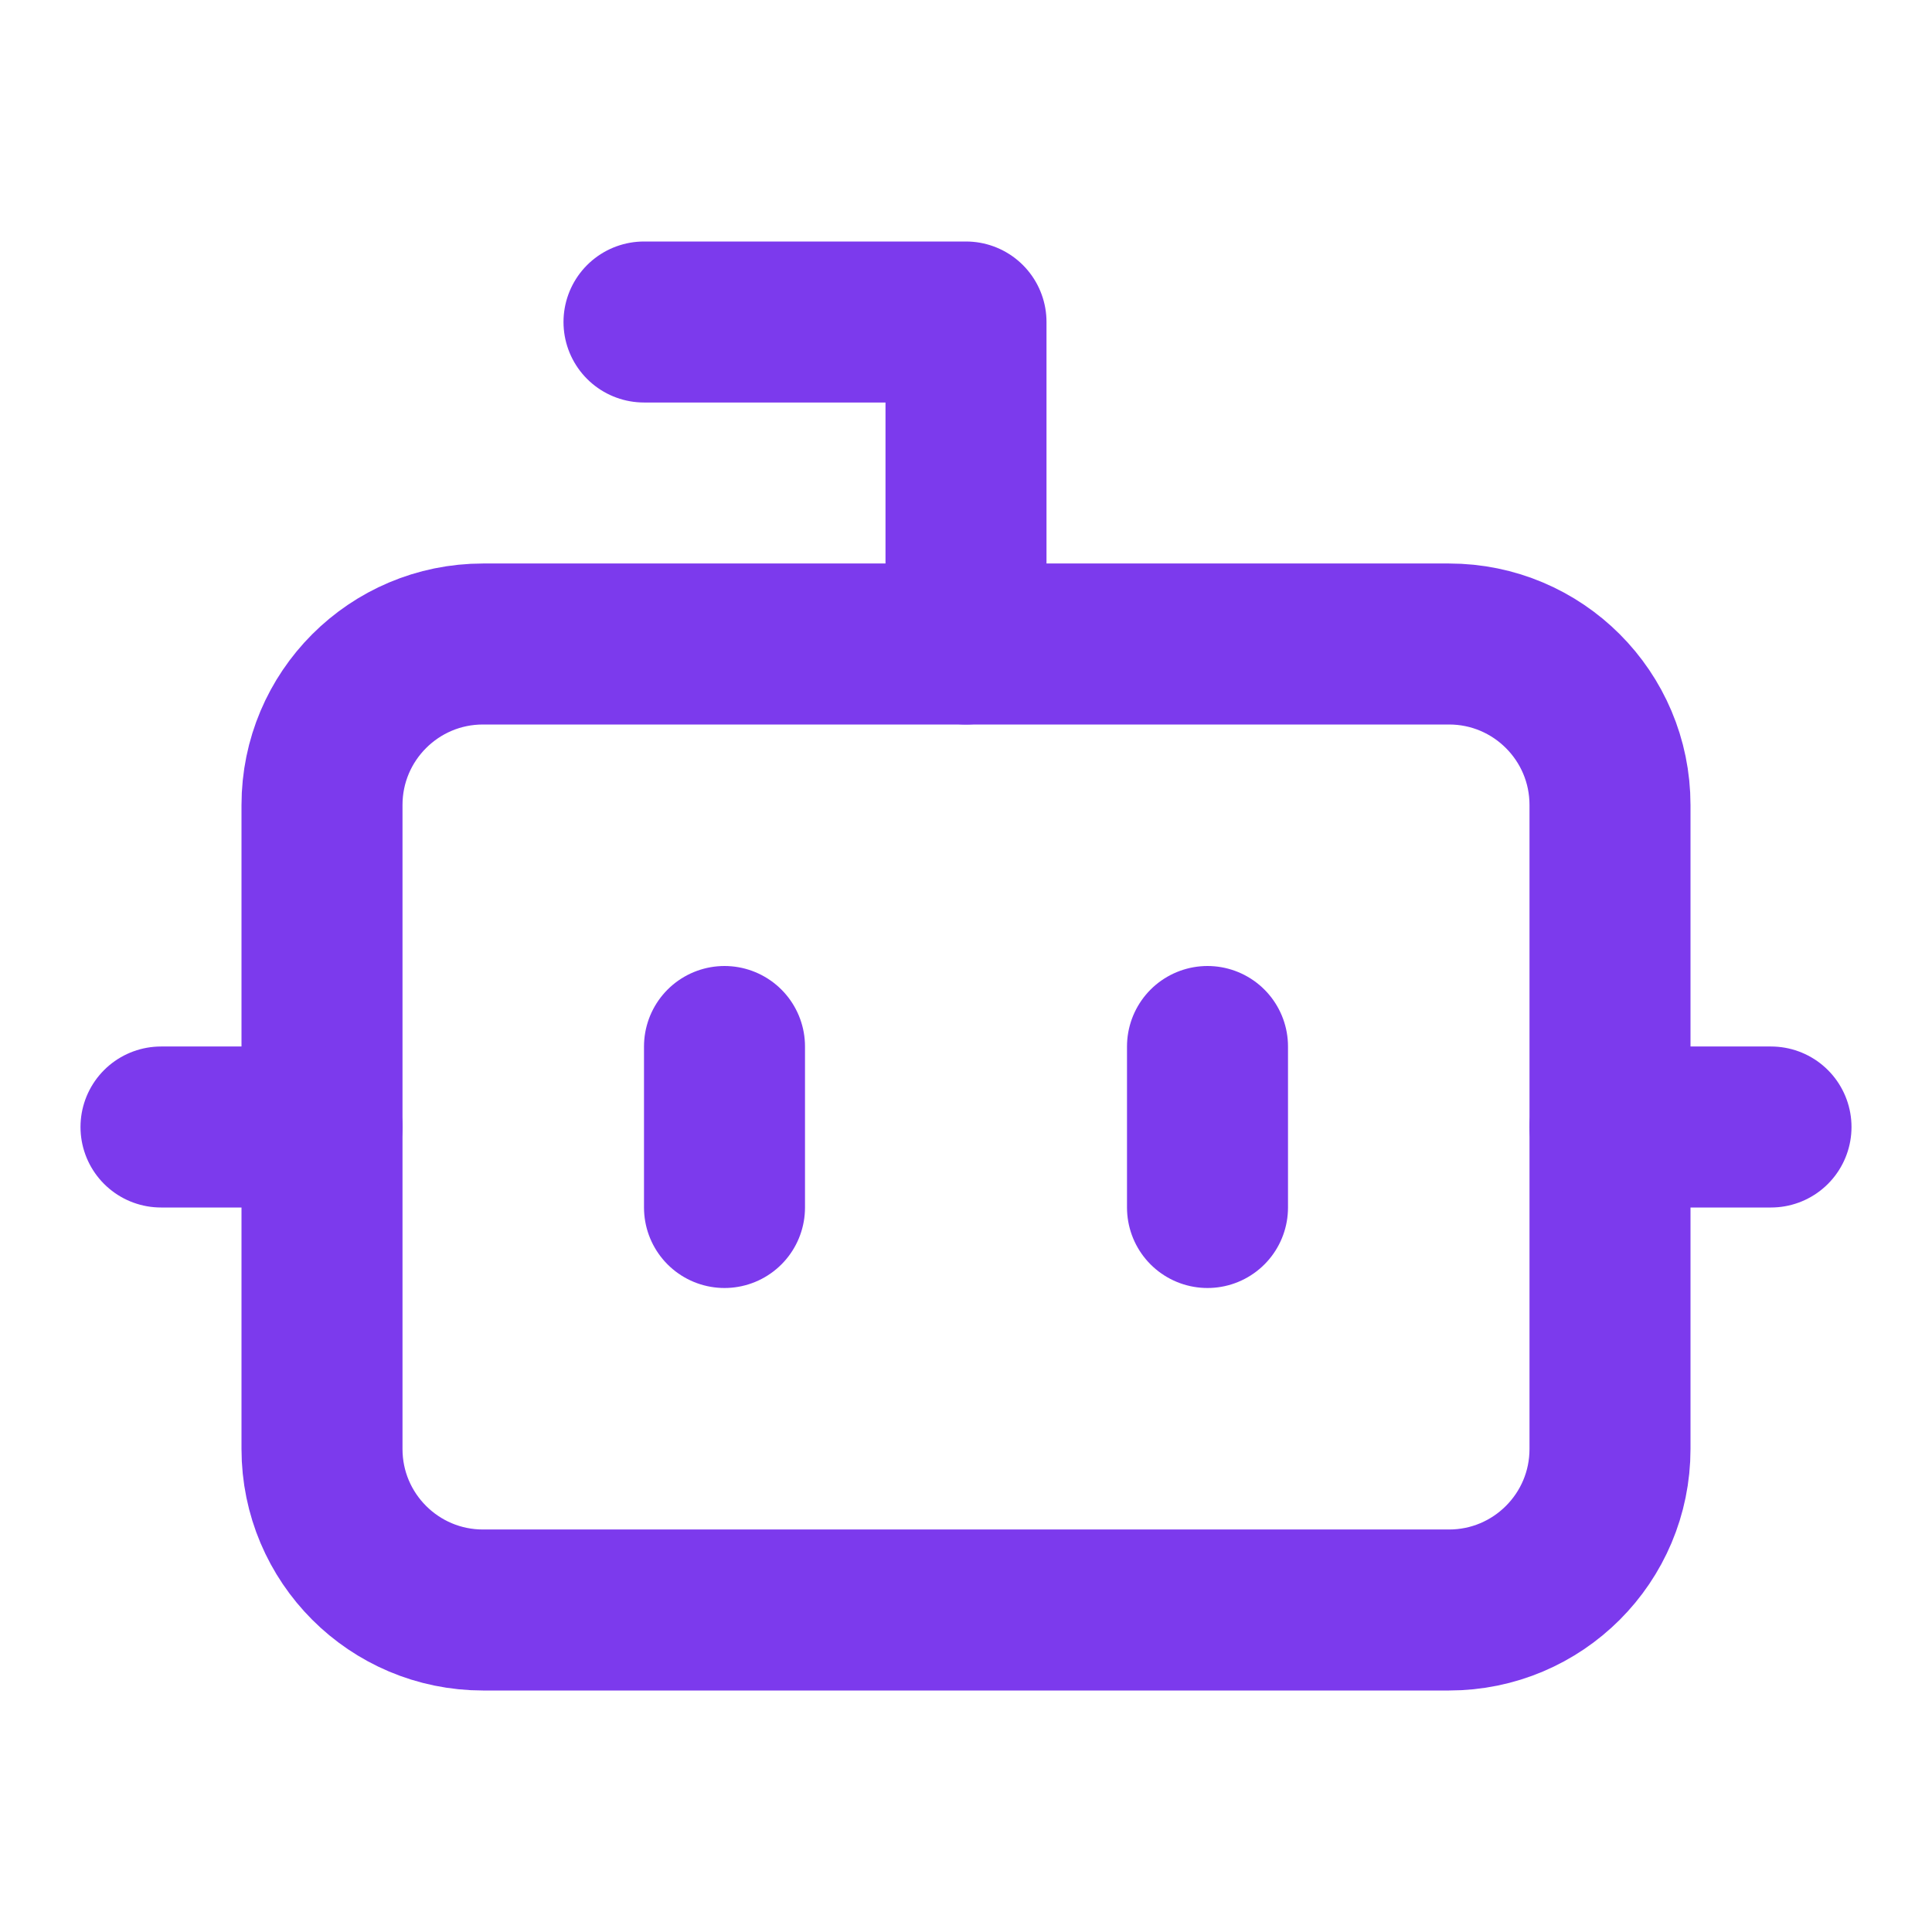
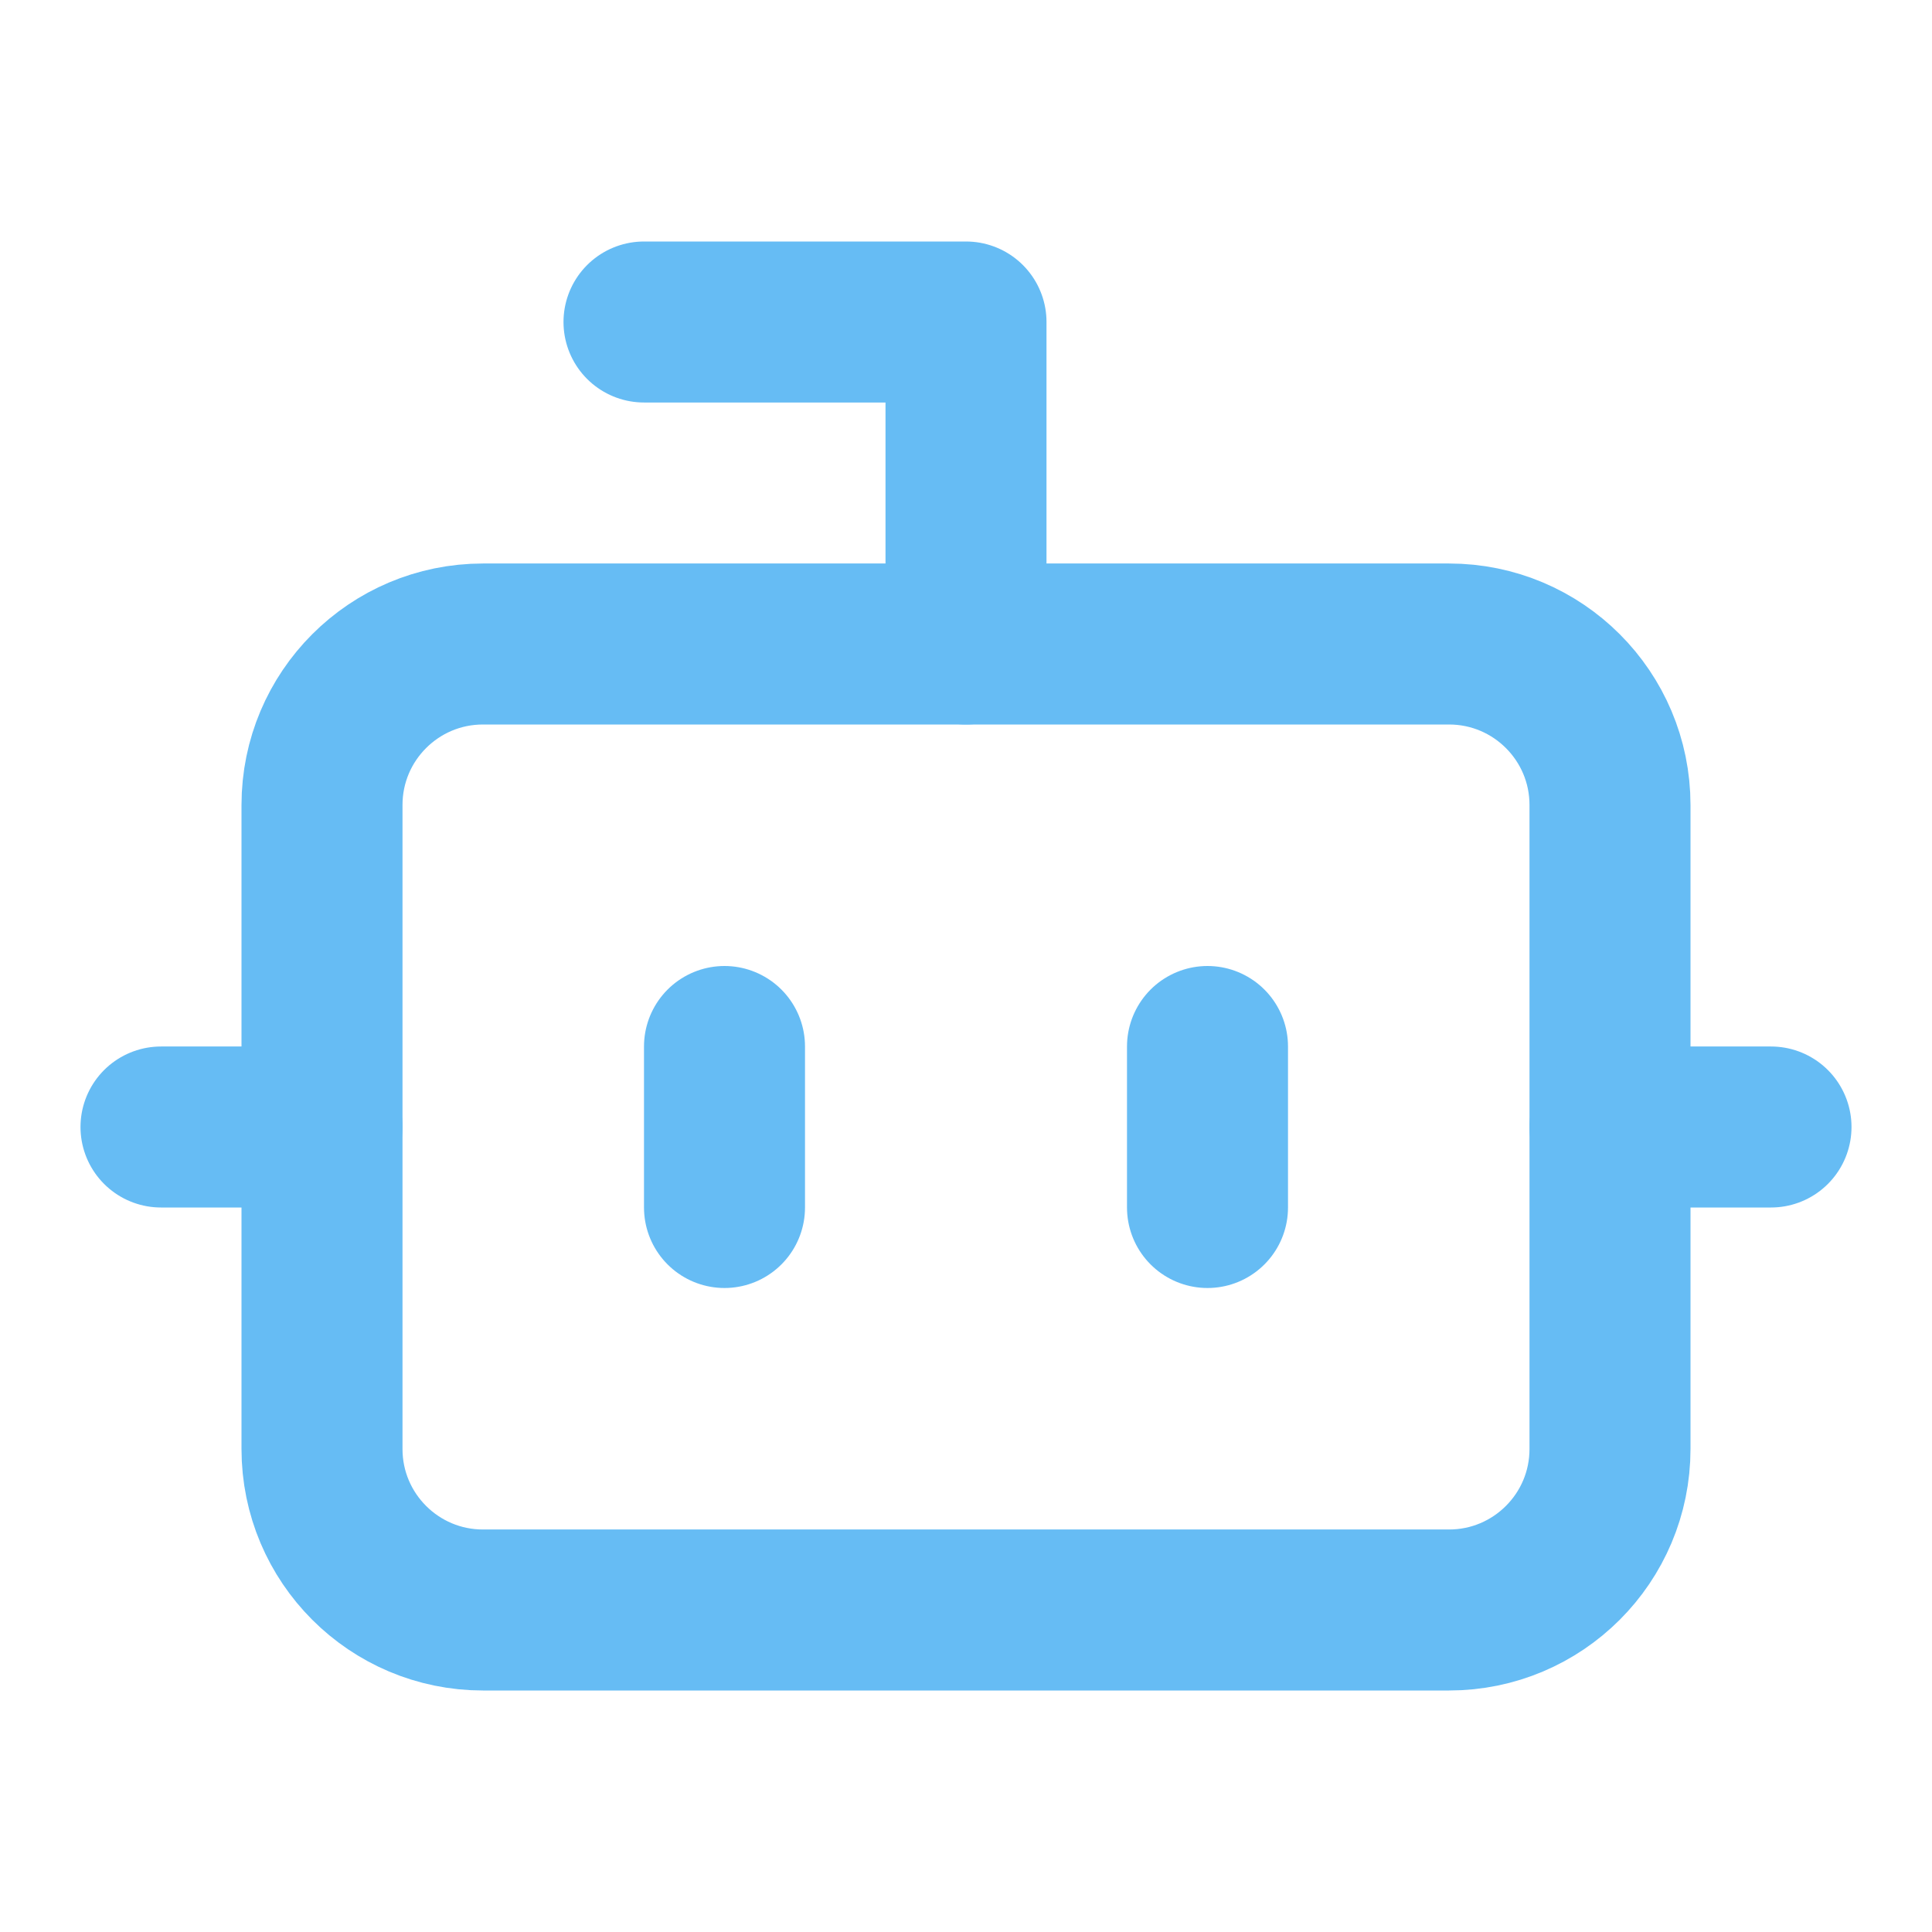
- <svg xmlns="http://www.w3.org/2000/svg" width="24" height="24" viewBox="0 0 24 24" fill="none" stroke="hsl(262.1 83.3% 57.8%)" stroke-width="2" stroke-linecap="round" stroke-linejoin="round">
+ <svg xmlns="http://www.w3.org/2000/svg" width="24" height="24" viewBox="0 0 24 24" fill="none" stroke="hsl(204 87% 68%)" stroke-width="2" stroke-linecap="round" stroke-linejoin="round">
  <path d="M12 8V4H8" />
  <rect width="16" height="12" x="4" y="8" rx="2" />
  <path d="M2 14h2" />
  <path d="M20 14h2" />
  <path d="M15 13v2" />
  <path d="M9 13v2" />
</svg>
